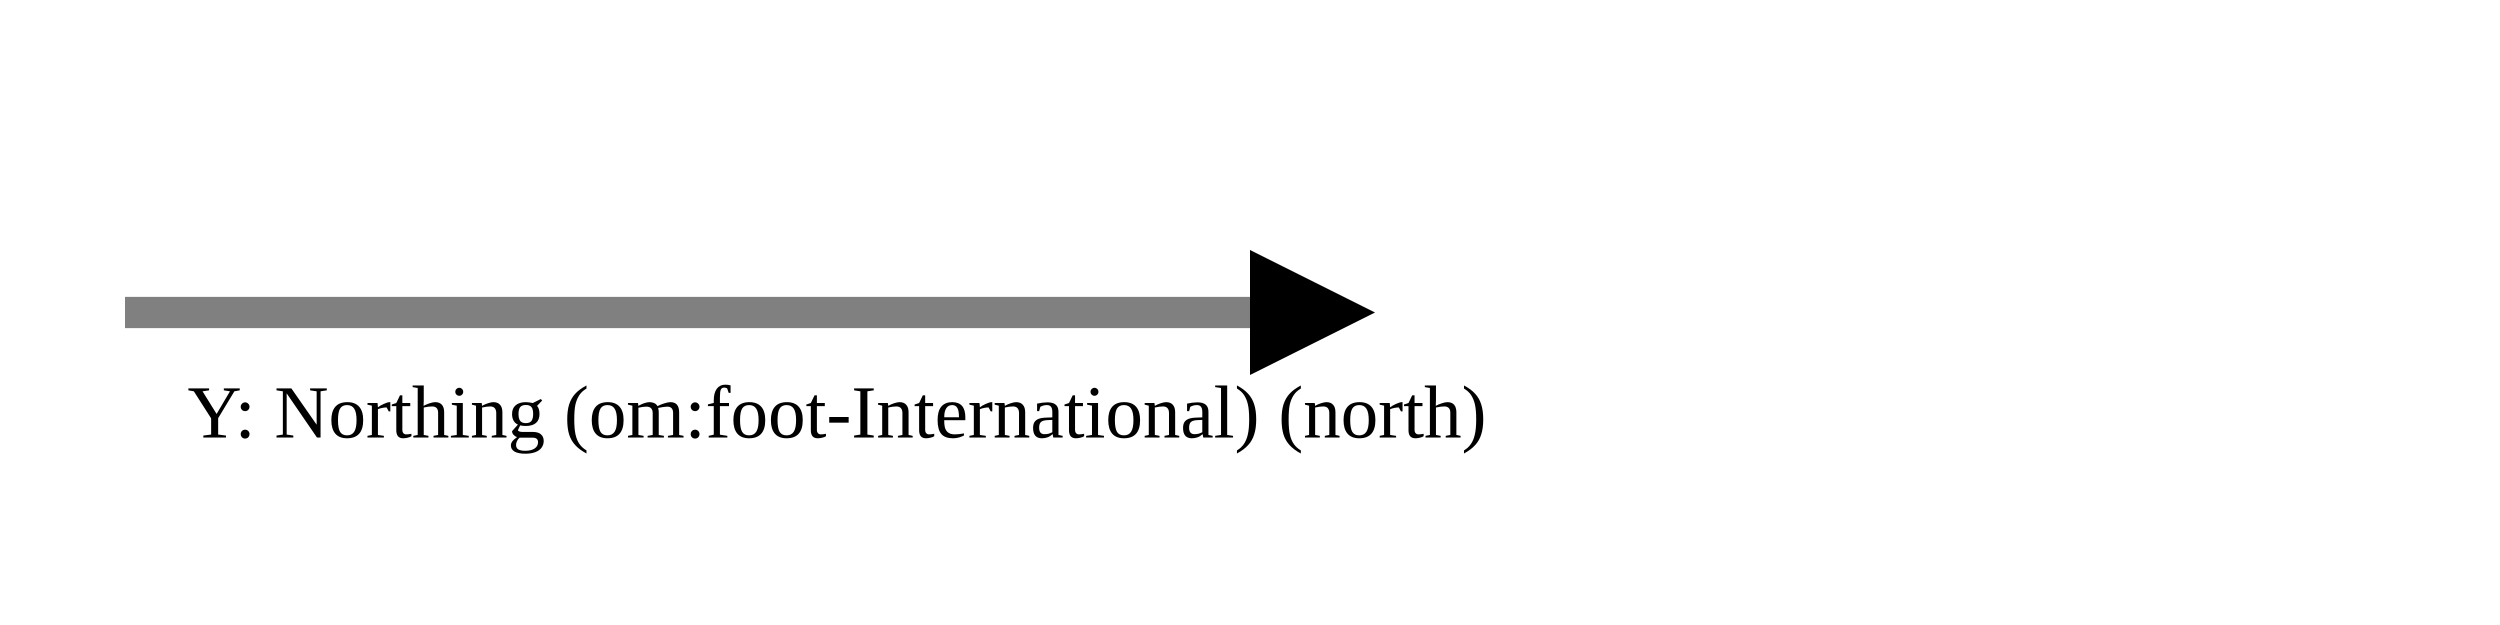
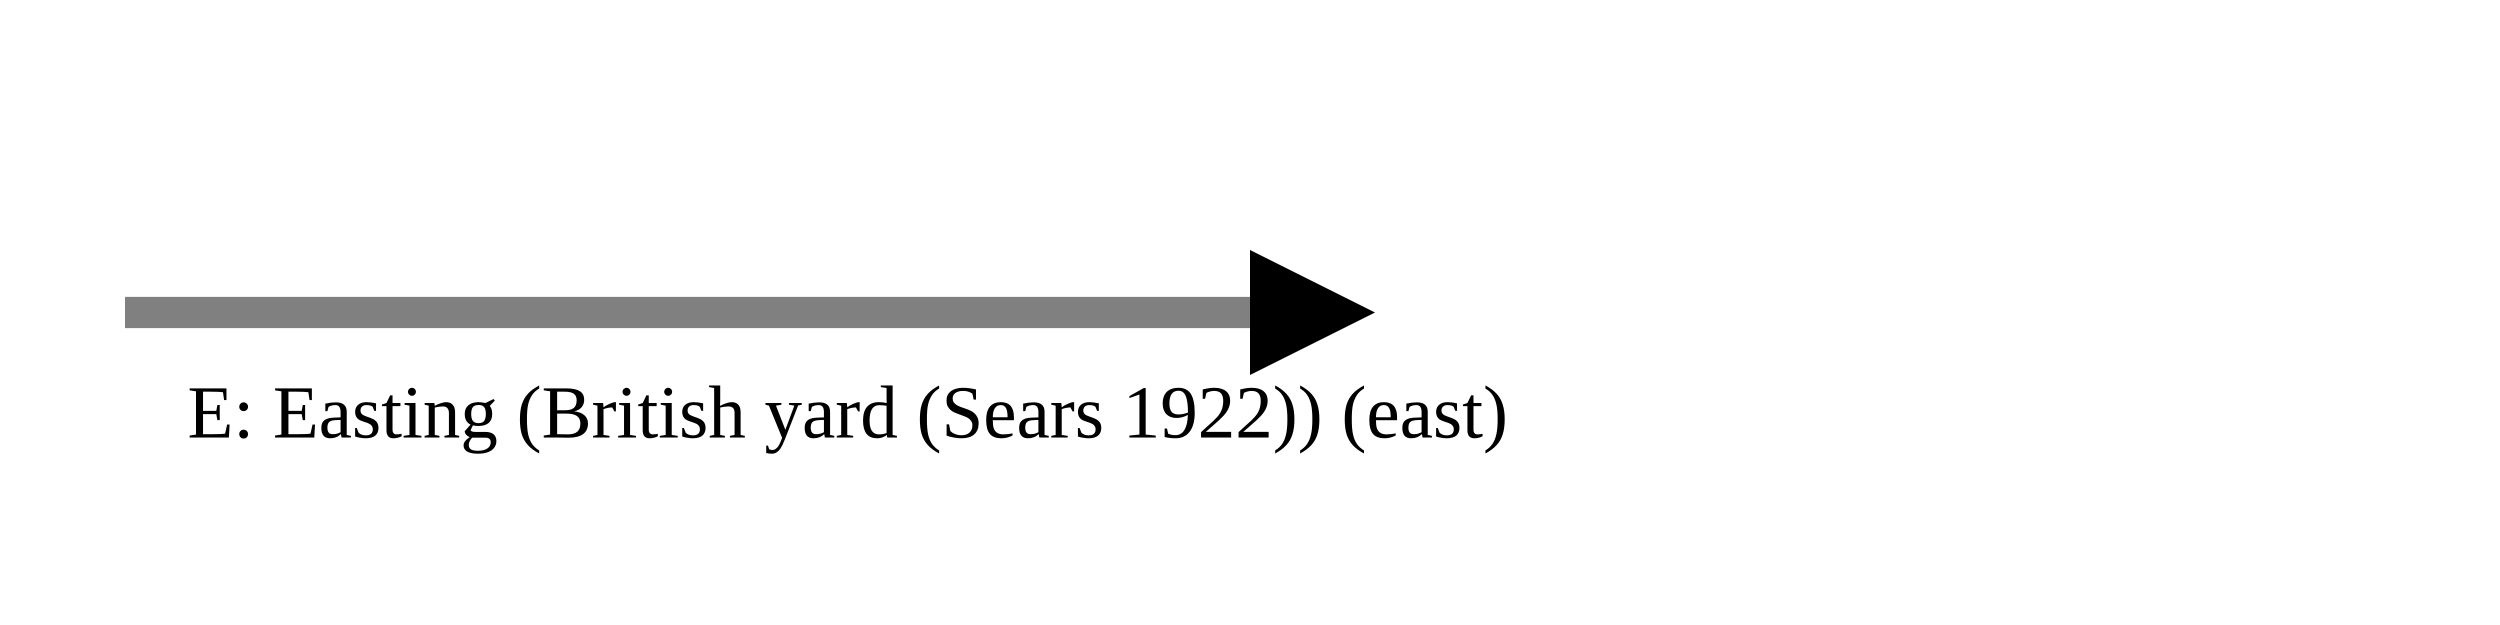
<svg xmlns="http://www.w3.org/2000/svg" version="1.1" width="400" height="100" viewbox="0 0 275 100">
  <defs>
    <marker id="arrowhead" markerWidth="10" markerHeight="7" refX="0" refY="2" orient="auto">
      <polygon points="0 0, 4 2, 0 4" />
    </marker>
  </defs>
  <line x1="20" y1="50" x2="200" y2="50" stroke="gray" stroke-width="5" marker-end="url(#arrowhead)" />
-   <text x="30" y="70" class="small">Y: Northing (om:foot-International) (north)</text>
+   <text x="30" y="70" class="small">E: Easting (British yard (Sears 1922)) (east)</text>
</svg>
